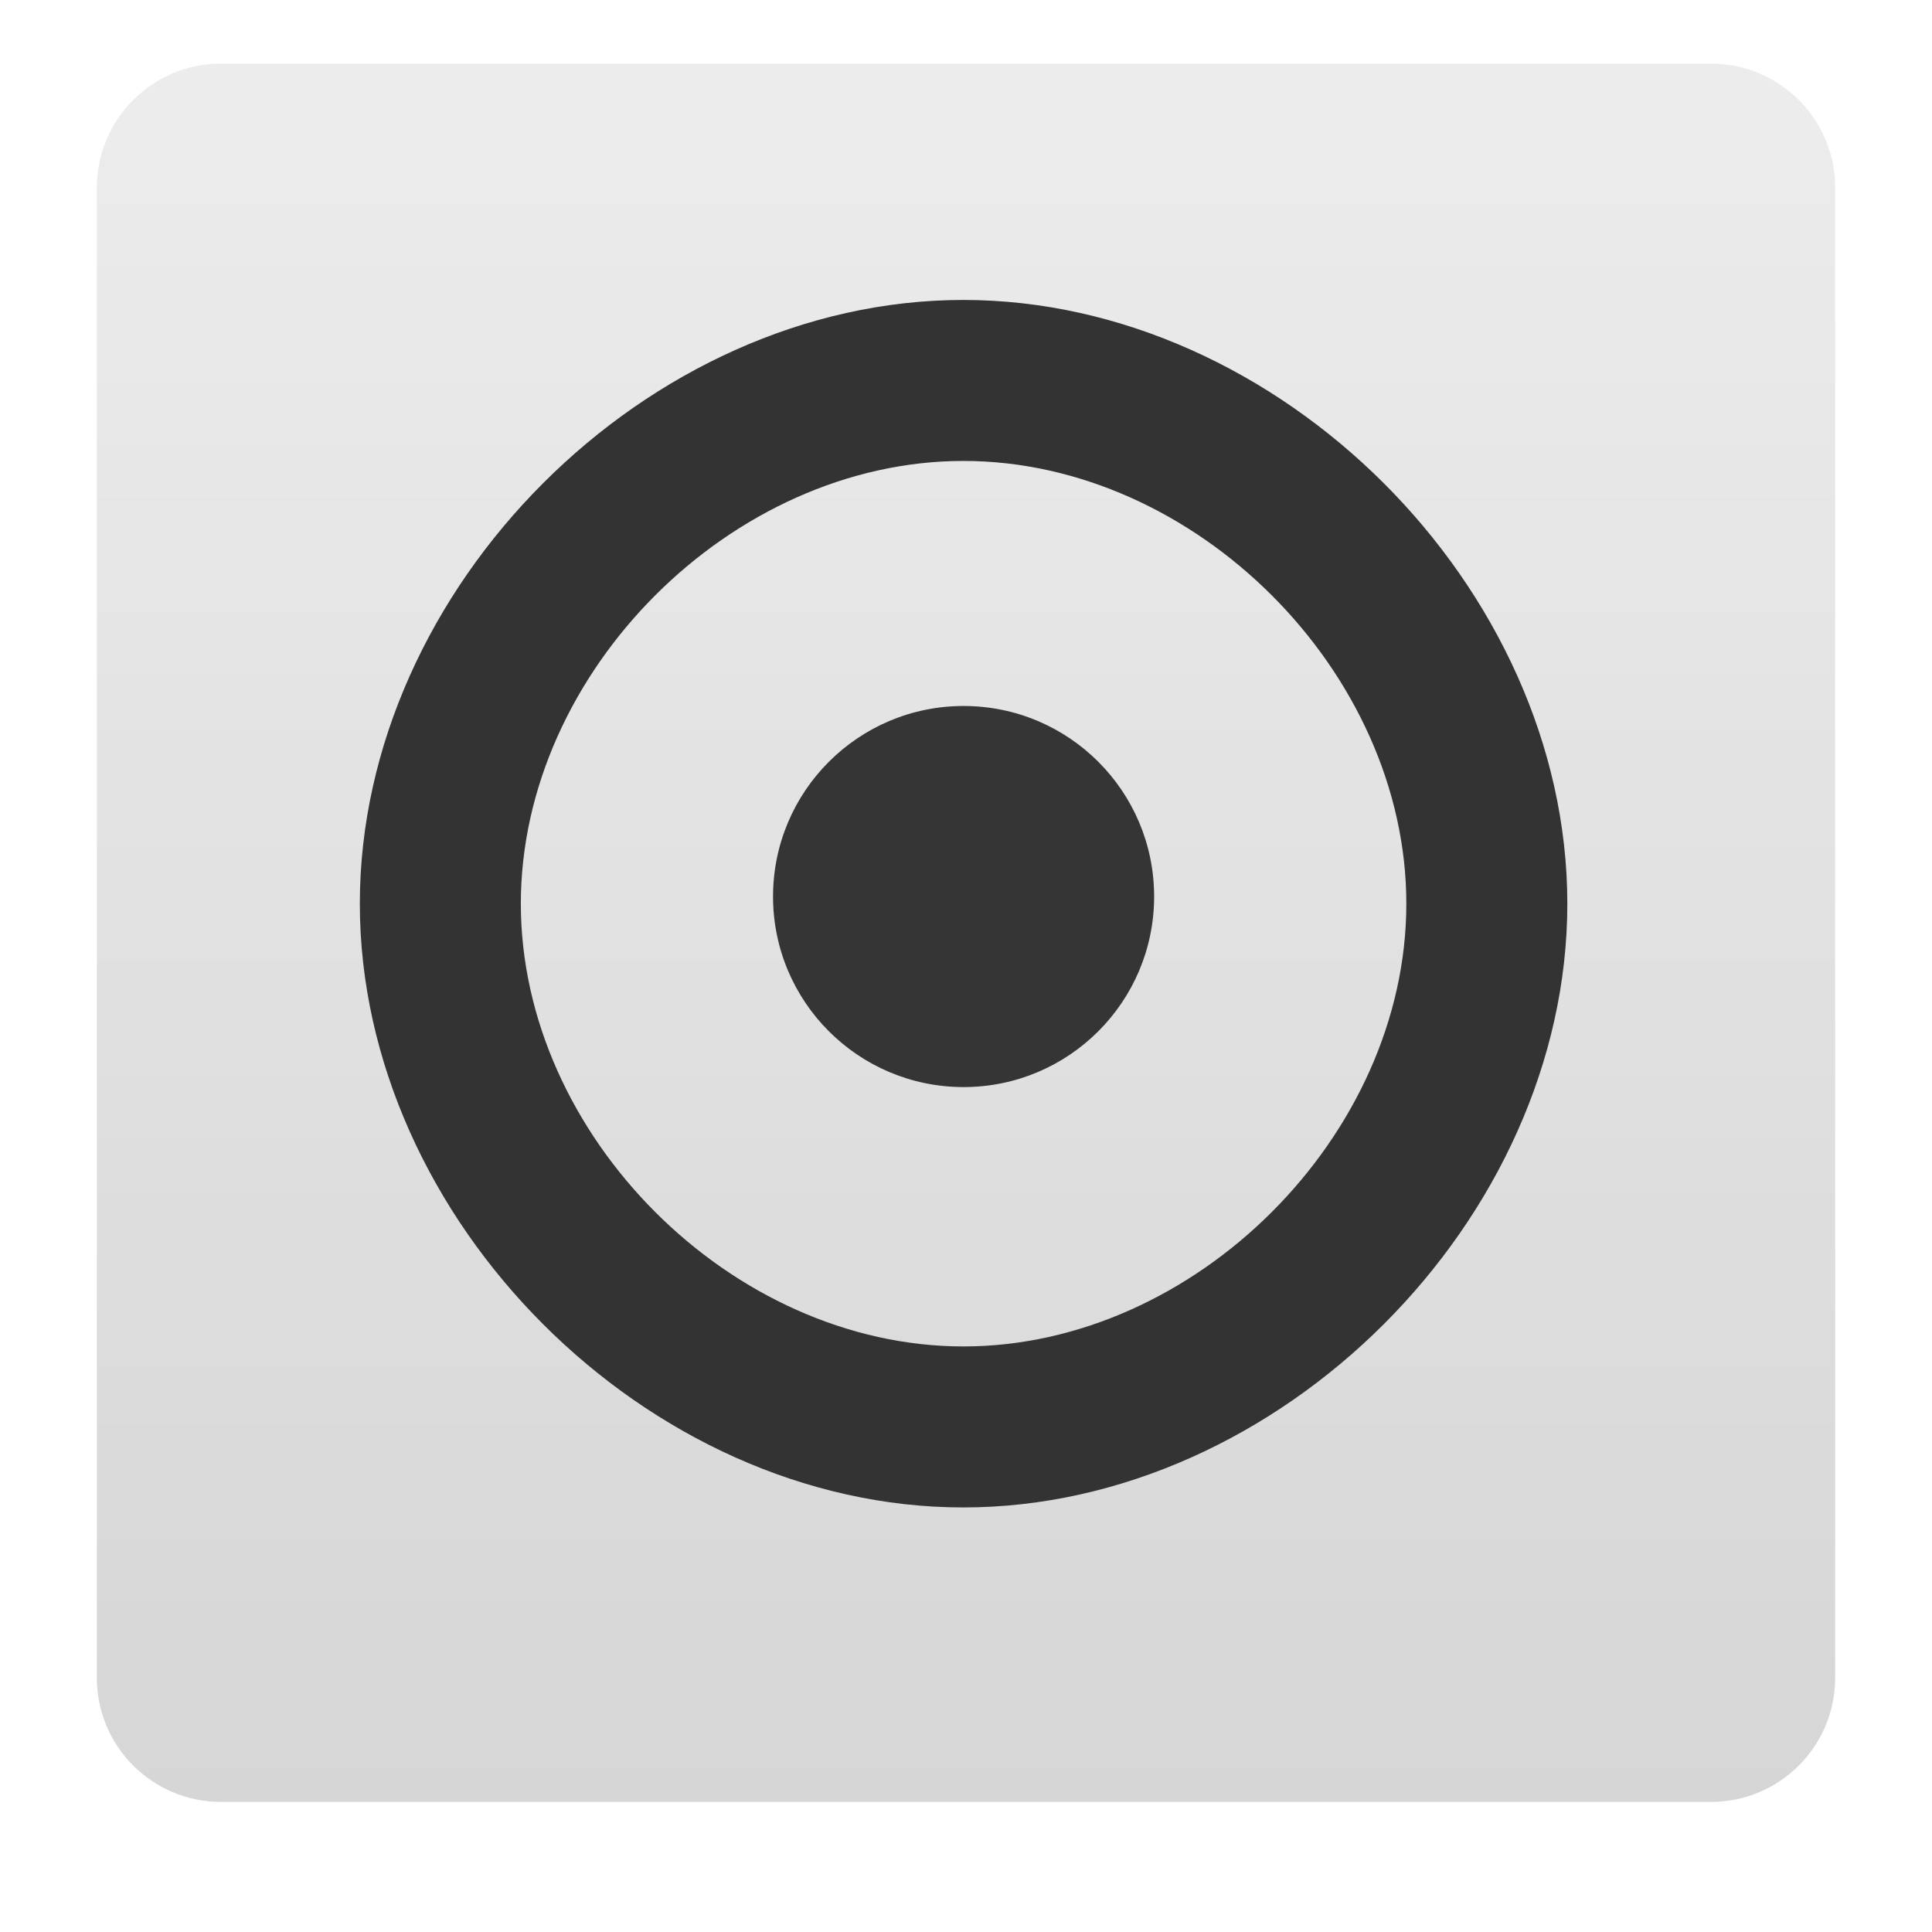
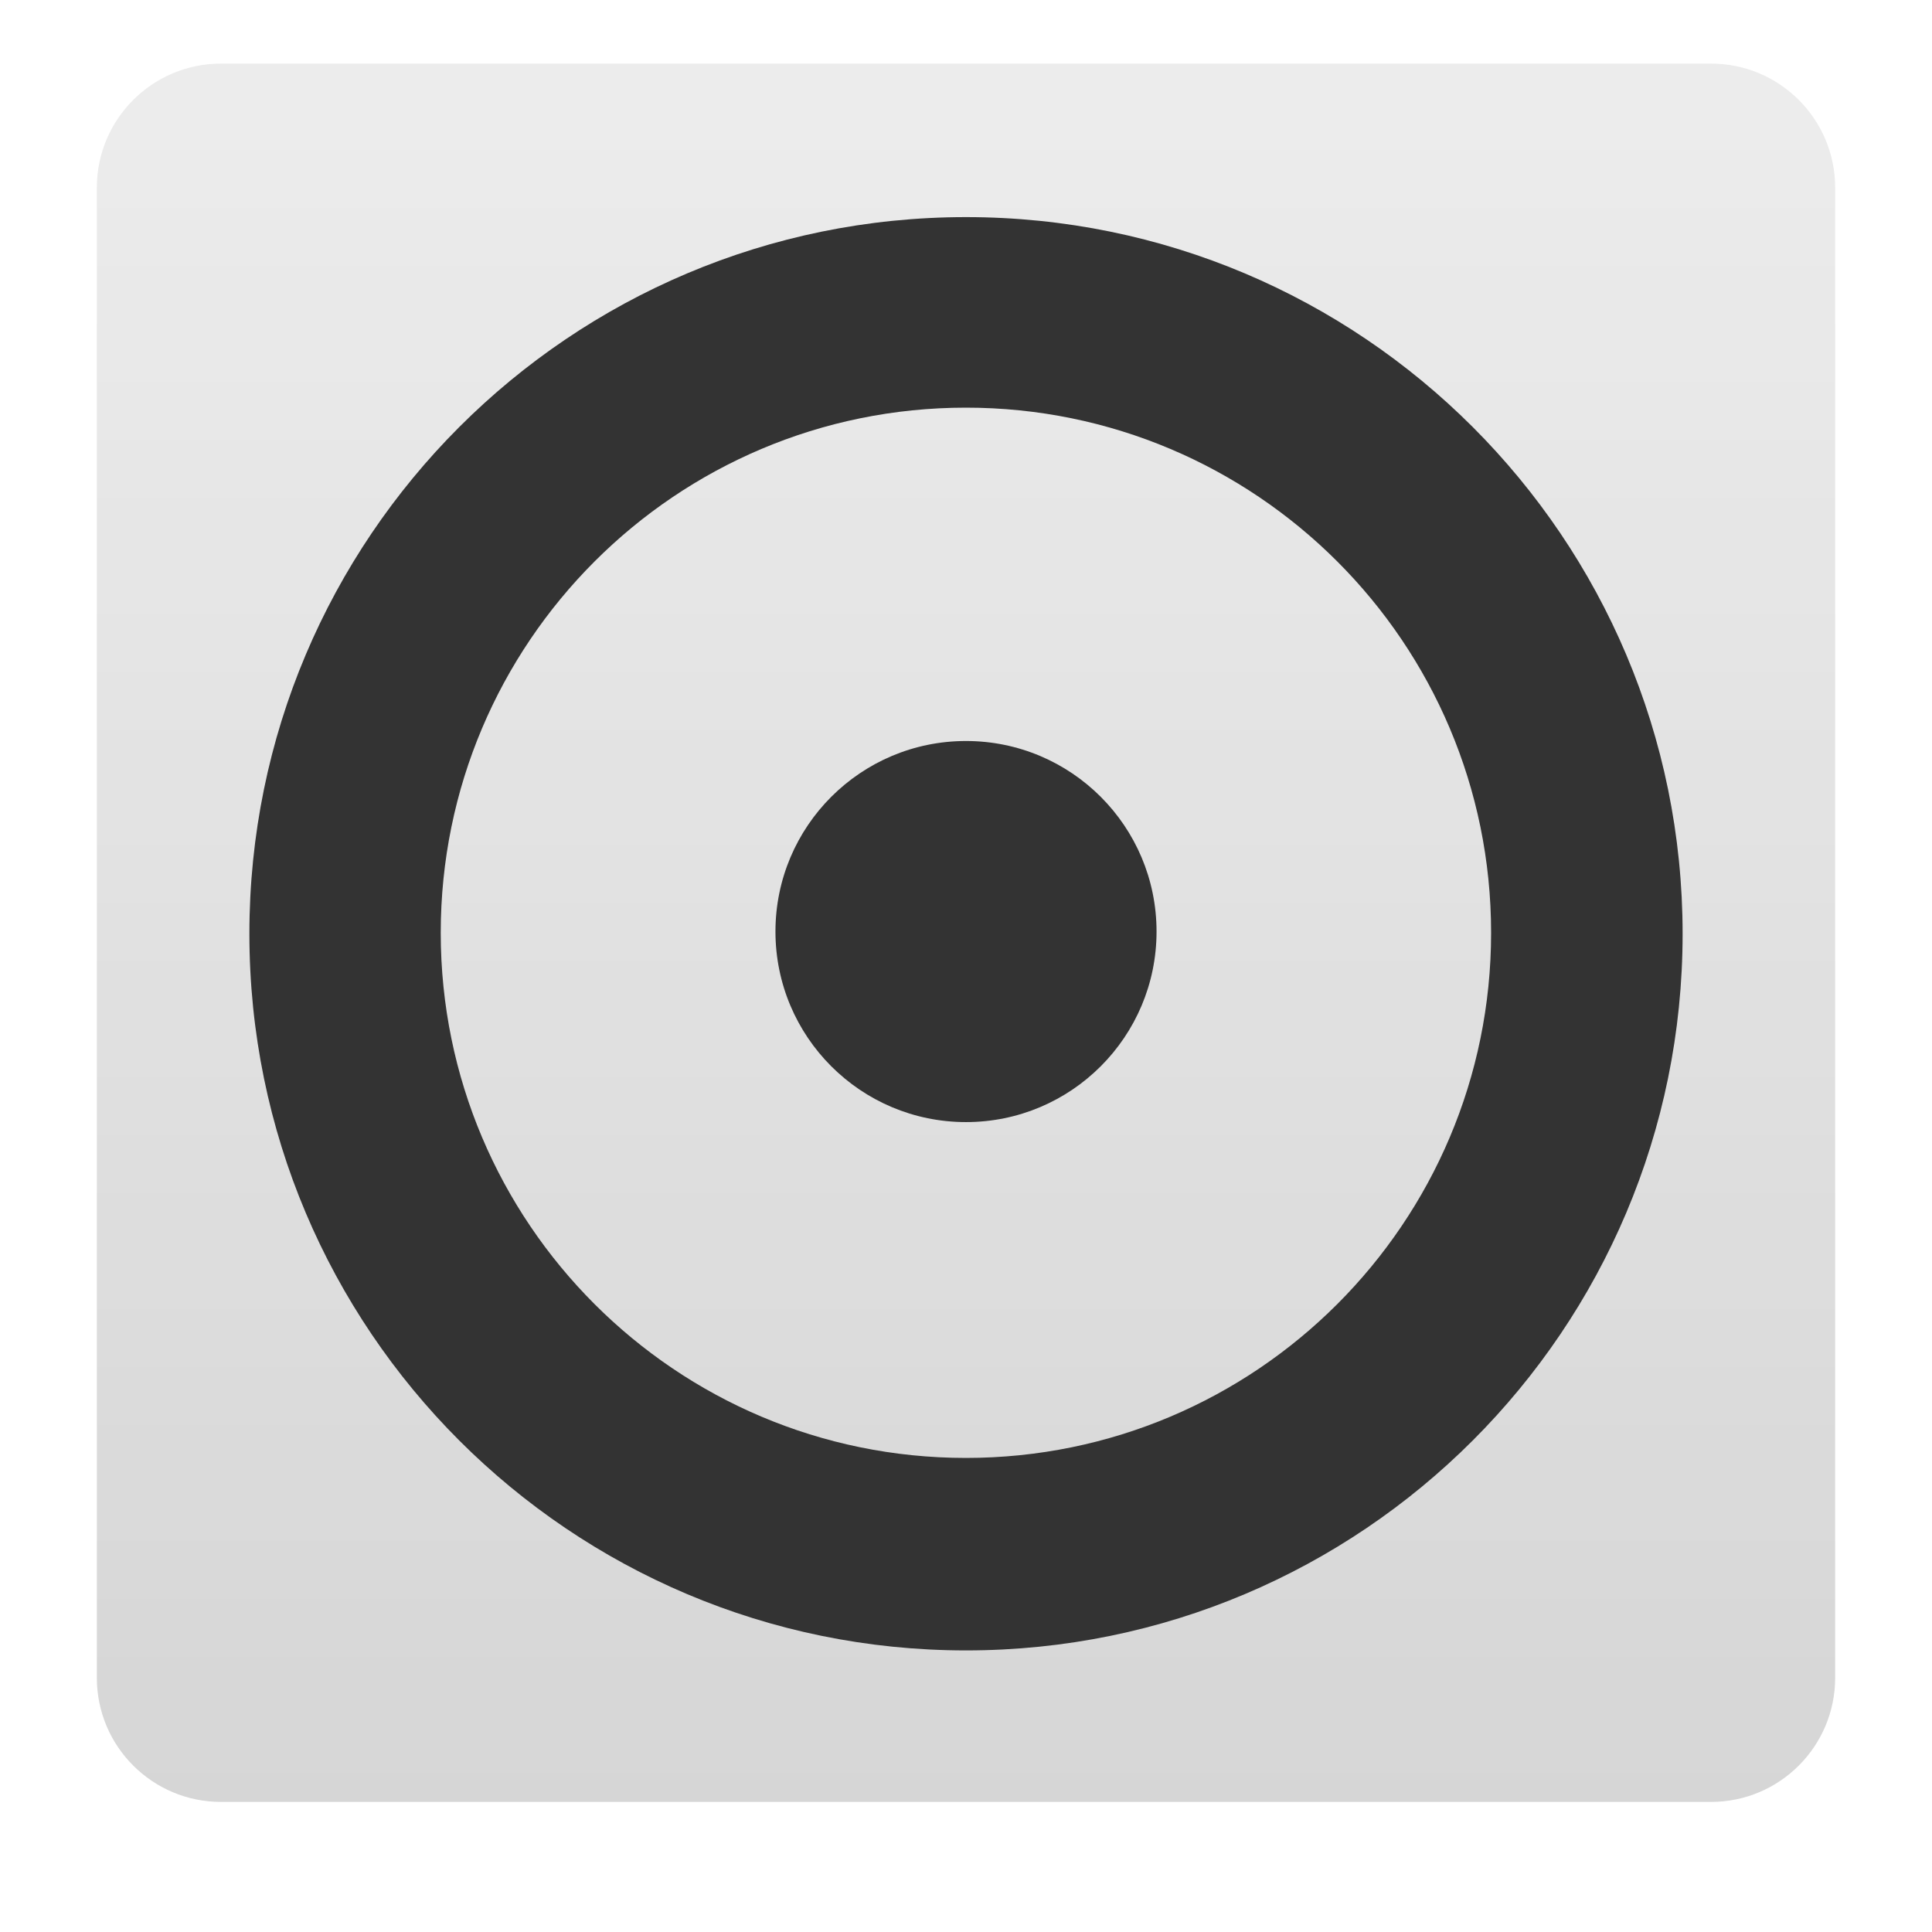
<svg xmlns="http://www.w3.org/2000/svg" xmlns:xlink="http://www.w3.org/1999/xlink" width="24" version="1.0" height="24">
  <defs>
    <linearGradient id="ButtonColor-6" y1="21" x1="10.32" y2="1" x2="10.32" gradientUnits="userSpaceOnUse">
      <stop offset="0" style="stop-color:#c8c8c8" />
      <stop offset="1" style="stop-color:#e6e6e6" />
    </linearGradient>
    <linearGradient gradientTransform="matrix(0.2570698,0,0,0.2570698,-0.3394947,-0.7525833)" xlink:href="#ButtonColor-6" id="linearGradient3035" y1="90" x1="48" y2="5.988" gradientUnits="userSpaceOnUse" x2="48" />
  </defs>
  <rect width="21.594" x="1.203" y="0.79" rx="1.542" height="21.594" style="opacity:.75;fill:url(#linearGradient3035)" />
-   <g style="fill-rule:evenodd">
-     <path style="fill:#333" d="m 11.966,3.726 c -3.927,2.32e-4 -7.496,3.573 -7.496,7.5 0,3.927 3.569,7.5 7.496,7.5 3.927,2.33e-4 7.504,-3.573 7.504,-7.5 0,-3.927 -3.577,-7.5 -7.504,-7.5 z m 0.002,2 c 2.88,-1.71e-4 5.502,2.62 5.502,5.5 0,2.88 -2.622,5.5 -5.502,5.5 -2.88,-1.71e-4 -5.498,-2.62 -5.498,-5.5 0,-2.88 2.618,-5.5 5.498,-5.5 z" />
-     <path style="opacity:.8;fill:#0a0a0a" d="m 14.337,11.137 a 2.367,2.367 0 1,1 -4.734,0 2.367,2.367 0 1,1 4.734,0 z " />
+   <g style="fill:#333;fill-rule:evenodd">
+     <path d="M 12,2.697 A 8.902,8.902 0 0 0 3.098,11.6 8.902,8.902 0 0 0 12,20.502 8.902,8.902 0 0 0 20.902,11.6 8.902,8.902 0 0 0 12,2.697 Z M 11.998,5.064 A 6.524,6.524 0 0 1 18.523,11.588 6.524,6.524 0 0 1 11.998,18.111 6.524,6.524 0 0 1 5.475,11.588 6.524,6.524 0 0 1 11.998,5.064 Z" />
+     <path d="m 14.367,11.572 a 2.367,2.367 0 1,1 -4.734,0 2.367,2.367 0 1,1 4.734,0 z " />
  </g>
</svg>
